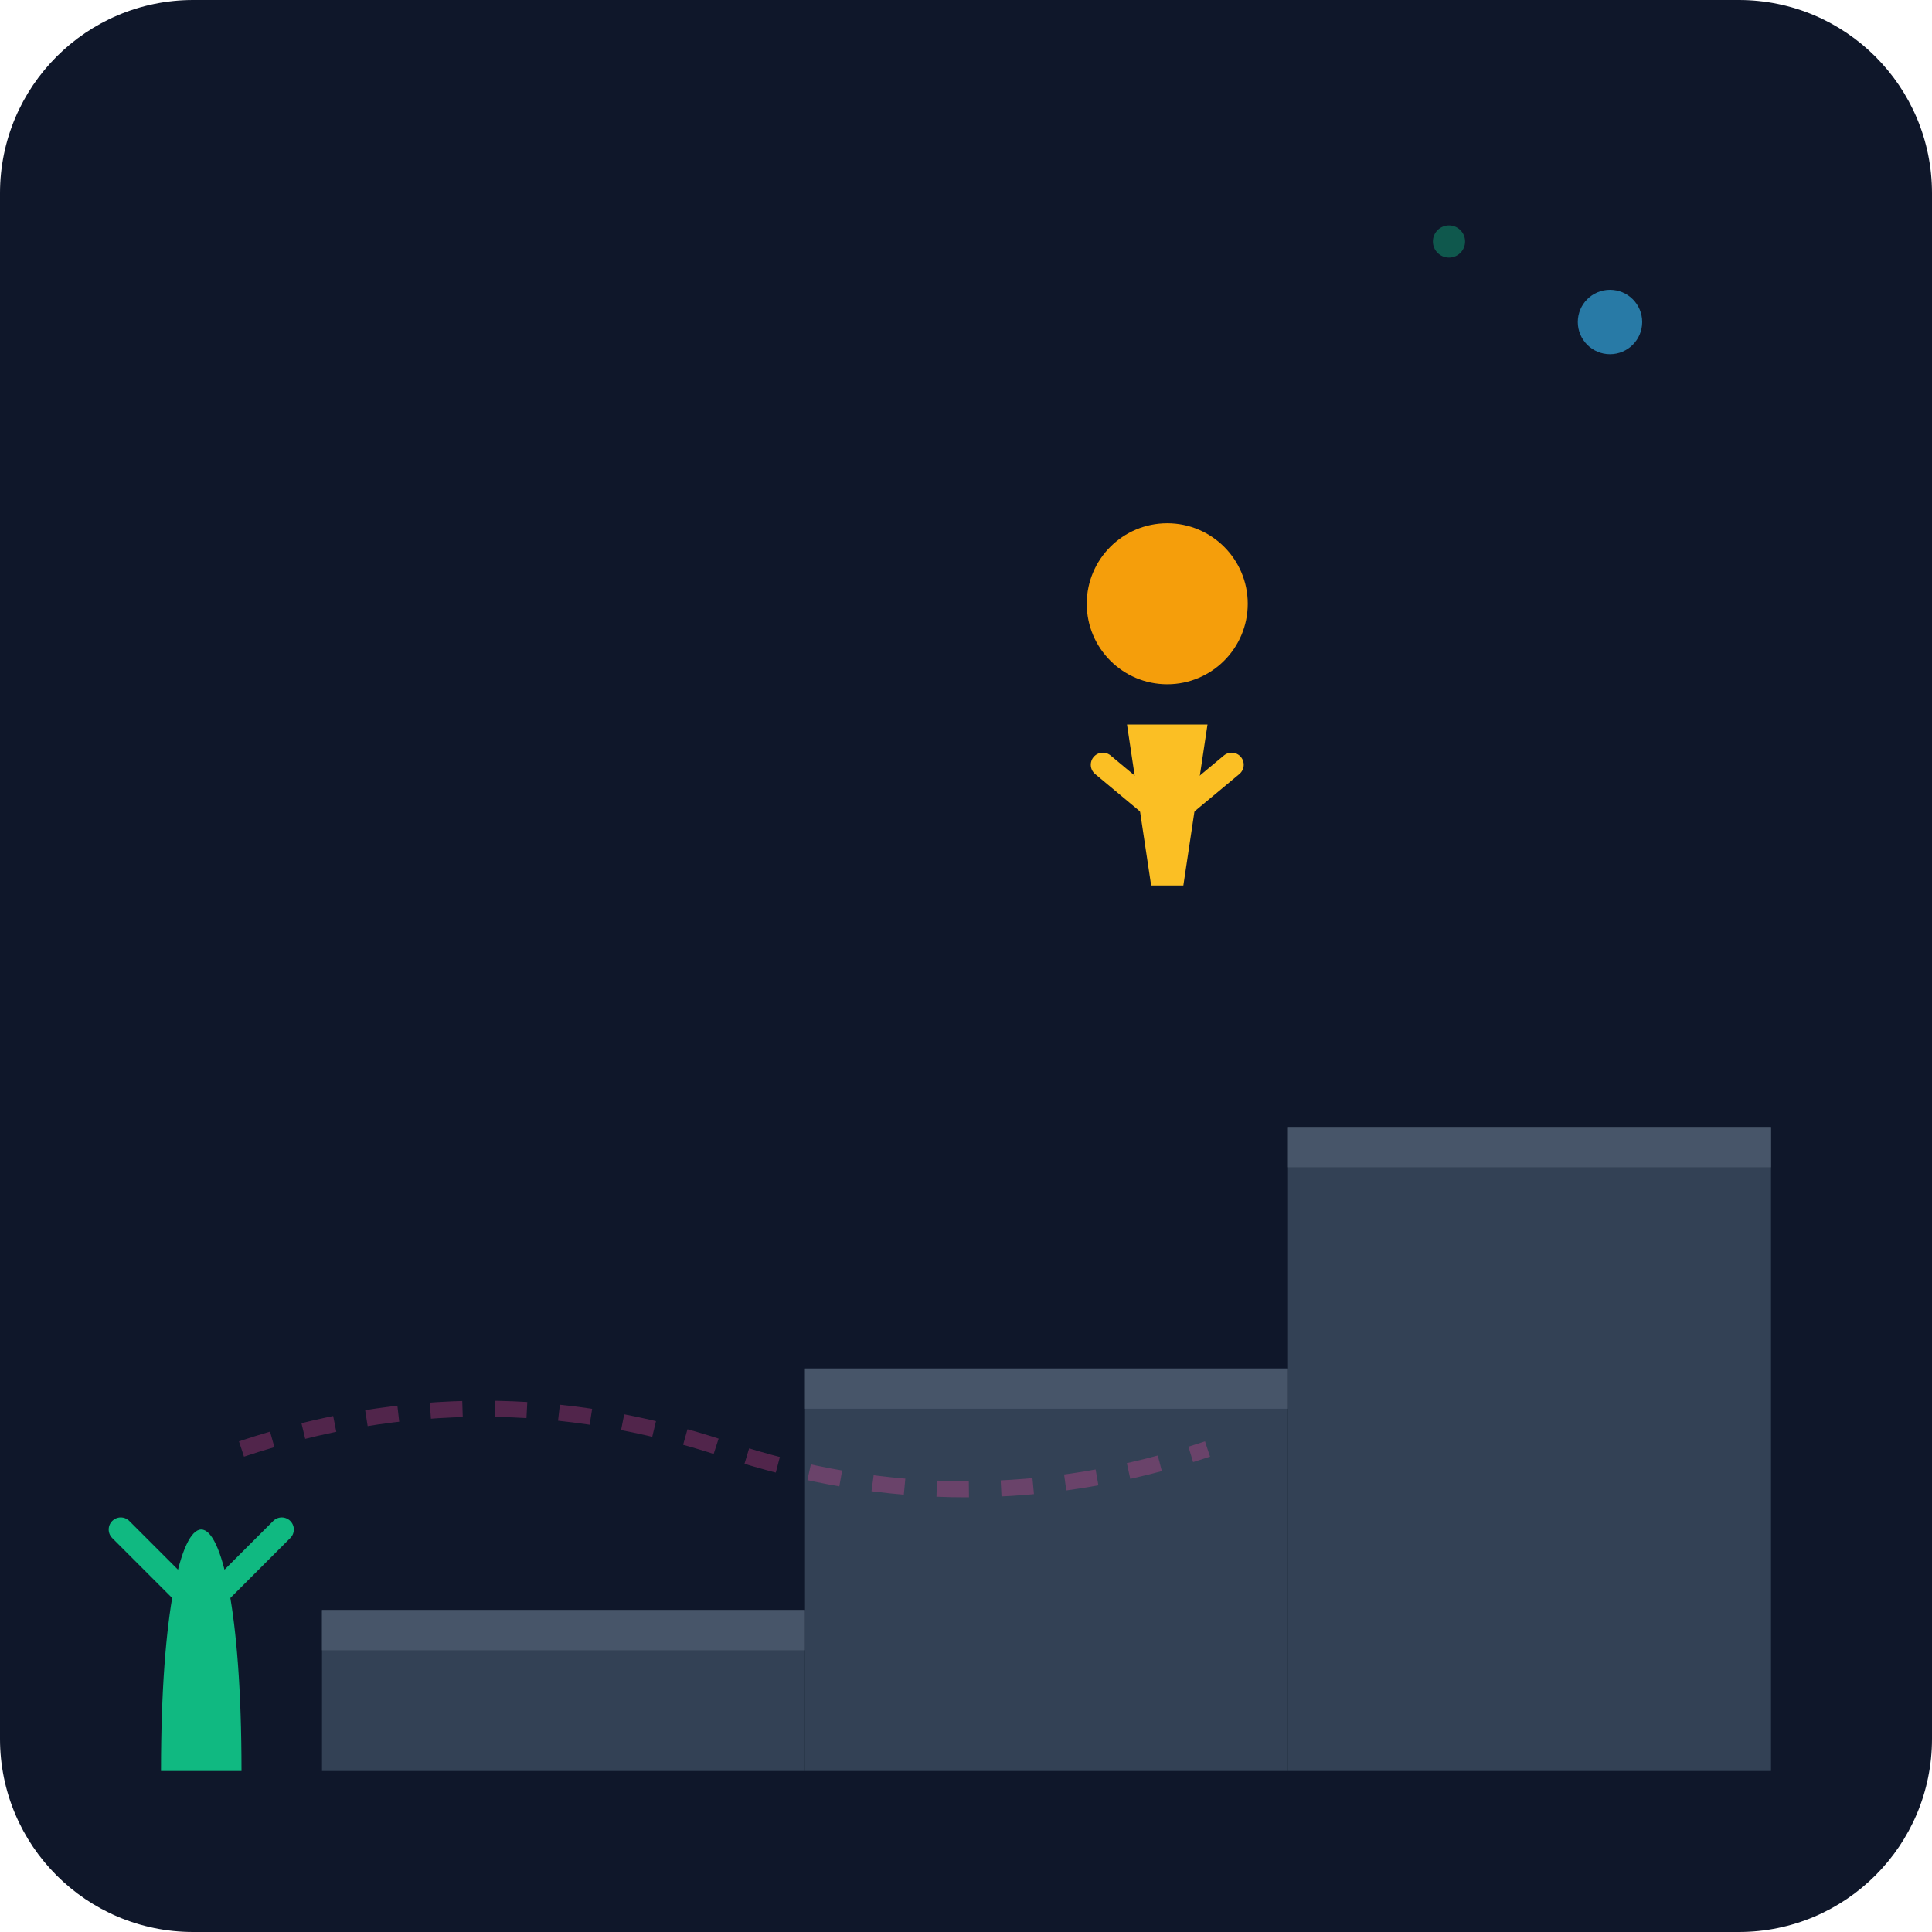
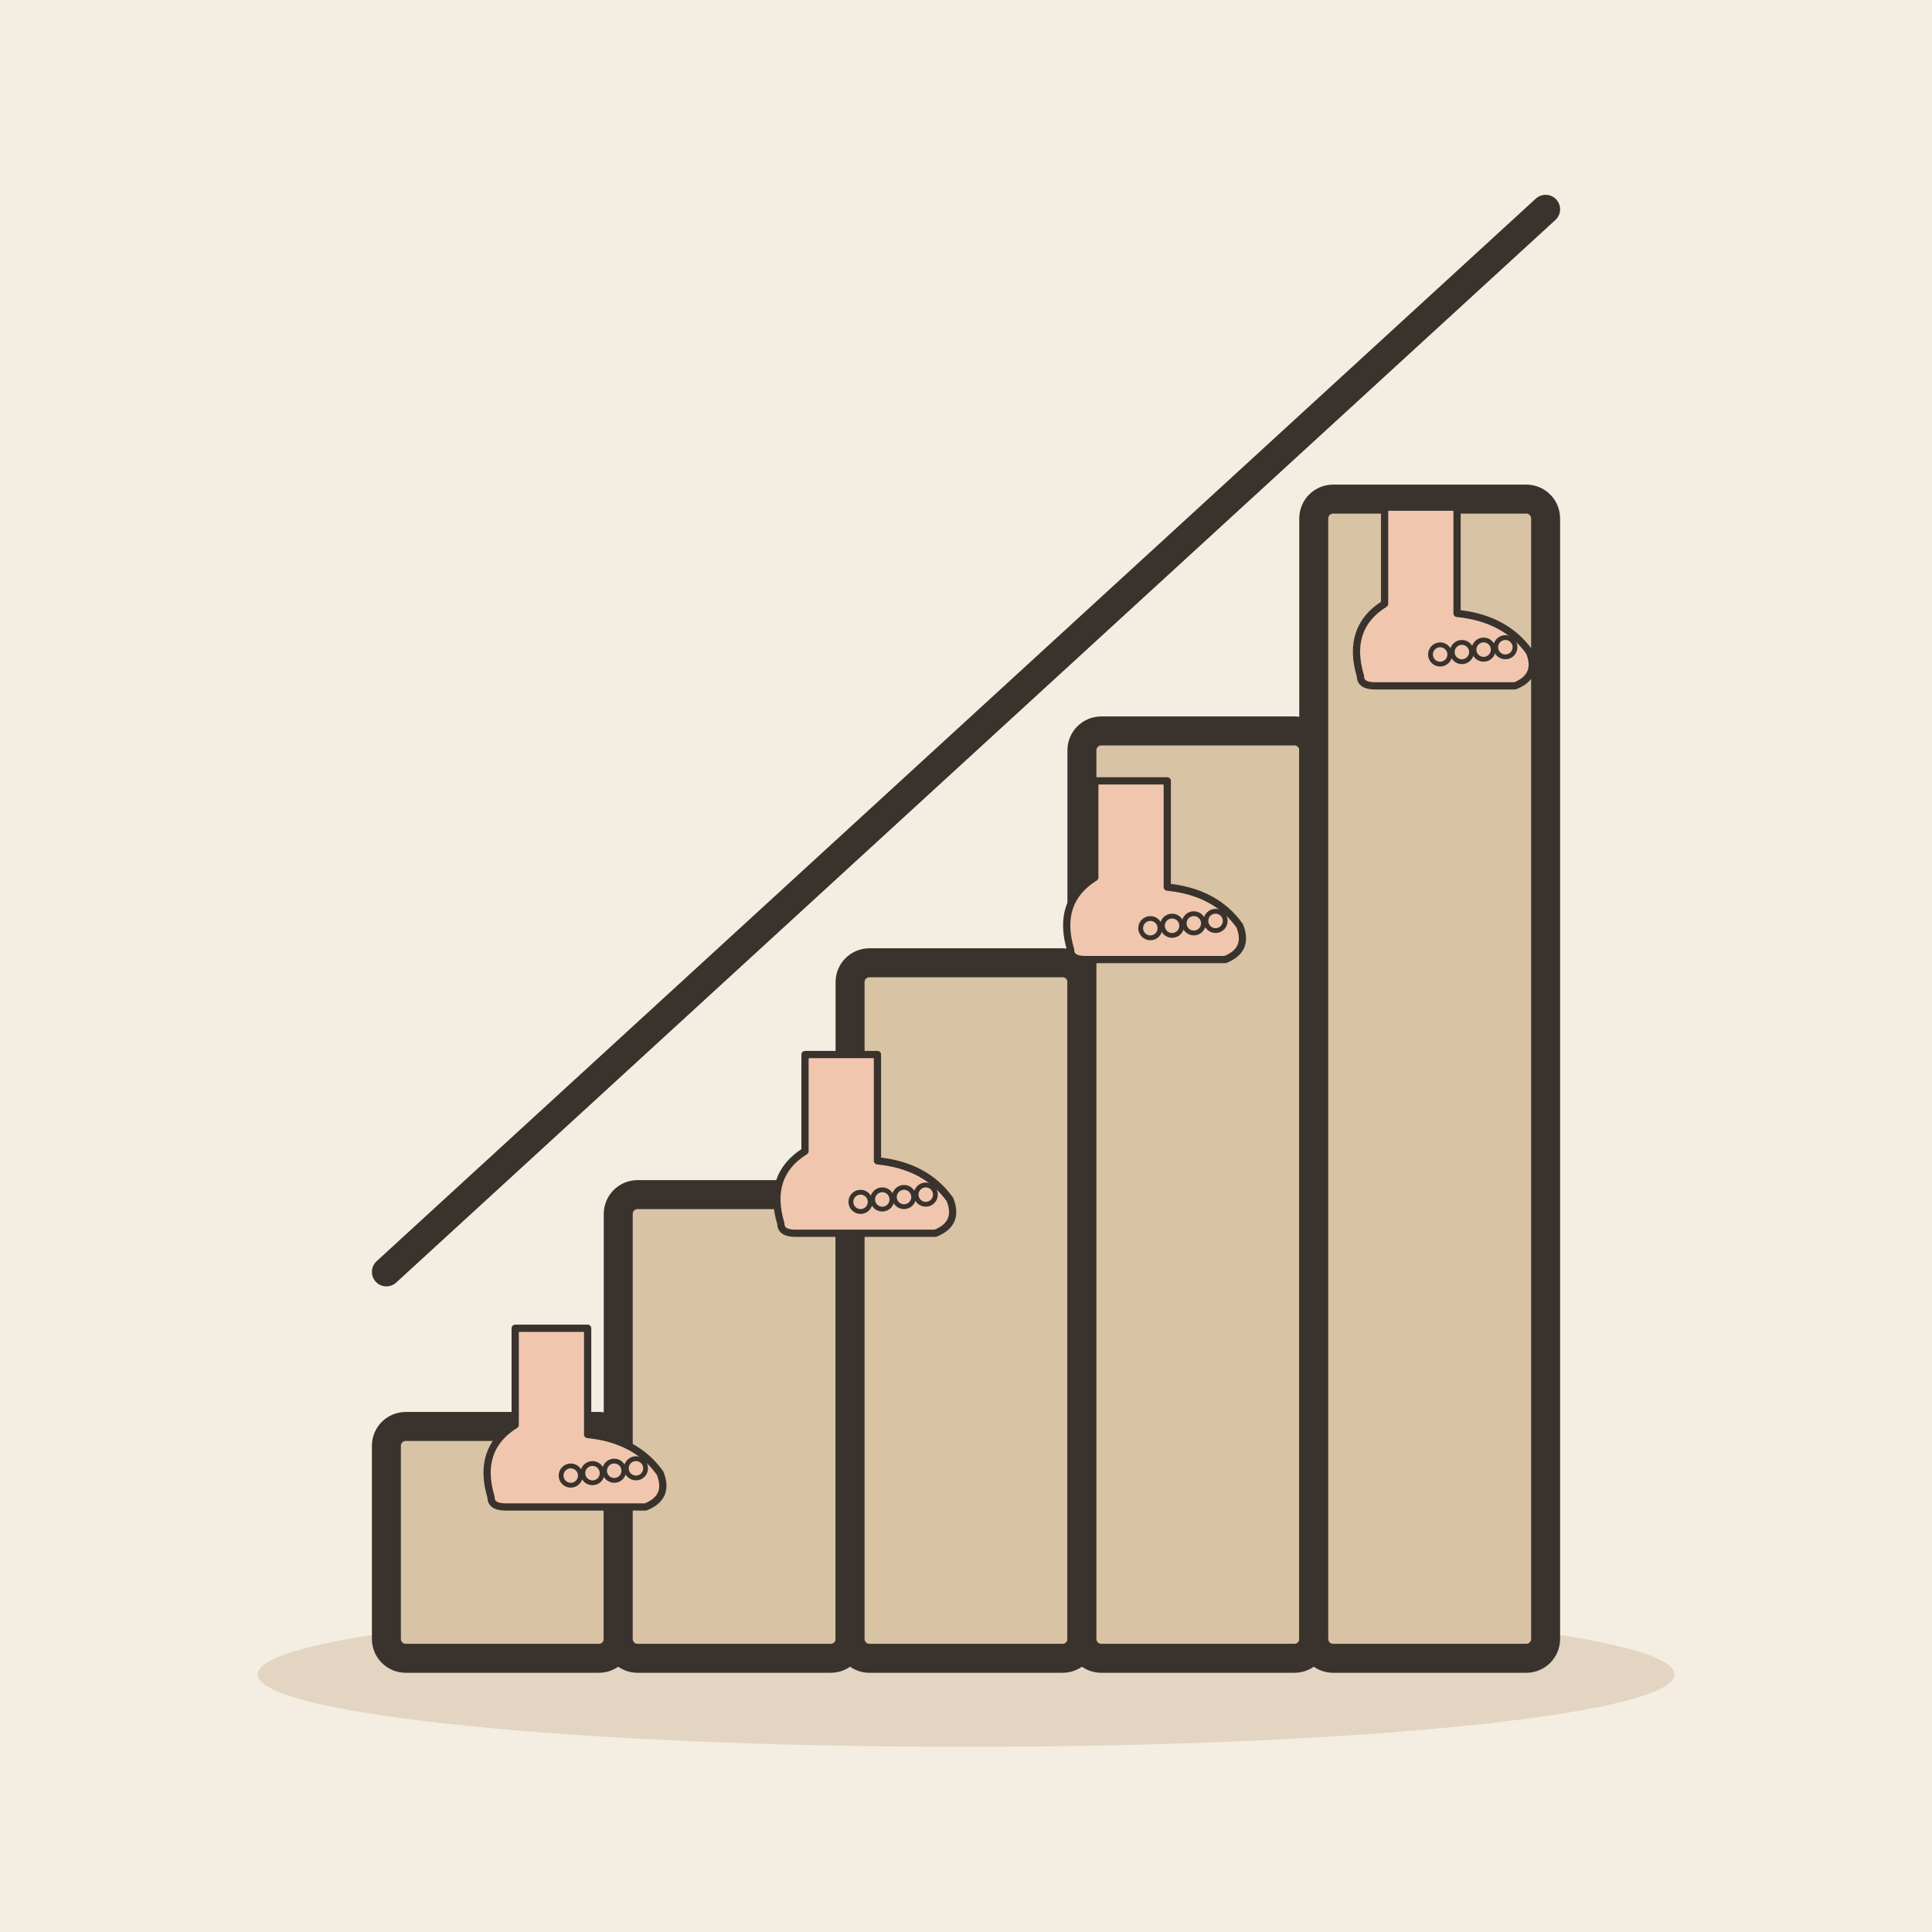
- <svg xmlns="http://www.w3.org/2000/svg" viewBox="0 0 240 240">
-   <defs>
-     <linearGradient id="bgGrad" x1="0" y1="0" x2="0" y2="240">
-       <stop offset="0%" stop-color="#0f172a" />
-       <stop offset="100%" stop-color="#1e293b" />
-     </linearGradient>
-   </defs>
-   <rect width="240" height="240" rx="24" fill="url(#bgGrad)" />
-   <g transform="translate(40, 60)">
-     <path d="M0 140 L60 140 L60 160 L0 160 Z" fill="#334155" />
-     <path d="M0 140 L60 140 L60 145 L0 145 Z" fill="#475569" />
-     <path d="M60 110 L120 110 L120 160 L60 160 Z" fill="#334155" />
-     <path d="M60 110 L120 110 L120 115 L60 115 Z" fill="#475569" />
-     <path d="M120 80 L180 80 L180 160 L120 160 Z" fill="#334155" />
-     <path d="M120 80 L180 80 L180 85 L120 85 Z" fill="#475569" />
+ <svg xmlns="http://www.w3.org/2000/svg" viewBox="0 0 240 240" data-style="editorial">
+   <rect width="240" height="240" fill="#F4EDE2" />
+   <ellipse cx="120" cy="208" rx="88" ry="9" fill="#E3D5C1" />
+   <g transform="translate(120 206) scale(1.2 1.2)">
+     <rect x="-60" y="-24" width="24" height="24" rx="2" fill="#D8C3A5" stroke="#3A332D" stroke-width="3" stroke-linecap="round" stroke-linejoin="round" />
+     <rect x="-36" y="-48" width="24" height="48" rx="2" fill="#D8C3A5" stroke="#3A332D" stroke-width="3" stroke-linecap="round" stroke-linejoin="round" />
+     <rect x="-12" y="-72" width="24" height="72" rx="2" fill="#D8C3A5" stroke="#3A332D" stroke-width="3" stroke-linecap="round" stroke-linejoin="round" />
+     <rect x="12" y="-96" width="24" height="96" rx="2" fill="#D8C3A5" stroke="#3A332D" stroke-width="3" stroke-linecap="round" stroke-linejoin="round" />
+     <rect x="36" y="-120" width="24" height="120" rx="2" fill="#D8C3A5" stroke="#3A332D" stroke-width="3" stroke-linecap="round" stroke-linejoin="round" />
+     <path d="M-60 -40L60 -150" stroke="#3A332D" stroke-width="3" stroke-linecap="round" fill="none" />
  </g>
-   <g transform="translate(135, 65)">
-     <circle cx="10" cy="10" r="10" fill="#f59e0b" />
-     <path d="M5 25 L15 25 L12 45 L8 45 Z" fill="#fbbf24" />
-     <path d="M2 30 L8 35" stroke="#fbbf24" stroke-width="3" stroke-linecap="round" />
-     <path d="M18 30 L12 35" stroke="#fbbf24" stroke-width="3" stroke-linecap="round" />
+   <g transform="translate(70 186) scale(0.3 0.3)">
+     <path d="M-30 0Q-36 -20 -20 -30L-20 -70L10 -70L10 -26Q30 -24 40 -10Q44 0 34 4L-24 4Q-30 4 -30 0Z" fill="#F0C7AE" stroke="#3A332D" stroke-width="3" stroke-linecap="round" stroke-linejoin="round" />
+     <circle cx="30" cy="-12" r="4" fill="#F0C7AE" stroke="#3A332D" stroke-linecap="round" stroke-linejoin="round" stroke-width="2" />
+     <circle cx="21" cy="-11" r="4" fill="#F0C7AE" stroke="#3A332D" stroke-linecap="round" stroke-linejoin="round" stroke-width="2" />
+     <circle cx="12" cy="-10" r="4" fill="#F0C7AE" stroke="#3A332D" stroke-linecap="round" stroke-linejoin="round" stroke-width="2" />
+     <circle cx="3" cy="-9" r="4" fill="#F0C7AE" stroke="#3A332D" stroke-linecap="round" stroke-linejoin="round" stroke-width="2" />
  </g>
-   <circle cx="200" cy="40" r="4" fill="#38bdf8" opacity="0.6" />
-   <circle cx="180" cy="30" r="2" fill="#10b981" opacity="0.4" />
-   <path d="M30 180 Q60 170 90 180 T150 180" stroke="#ec4899" stroke-width="2" fill="none" opacity="0.3" stroke-dasharray="4 4" />
-   <path d="M20 220 C20 180 30 180 30 220" fill="#10b981" />
-   <path d="M25 200 L35 190 M25 200 L15 190" stroke="#10b981" stroke-width="3" stroke-linecap="round" />
+   <g transform="translate(106 152) scale(0.3 0.3)">
+     <path d="M-30 0Q-36 -20 -20 -30L-20 -70L10 -70L10 -26Q30 -24 40 -10Q44 0 34 4L-24 4Q-30 4 -30 0Z" fill="#F0C7AE" stroke="#3A332D" stroke-width="3" stroke-linecap="round" stroke-linejoin="round" />
+     <circle cx="30" cy="-12" r="4" fill="#F0C7AE" stroke="#3A332D" stroke-linecap="round" stroke-linejoin="round" stroke-width="2" />
+     <circle cx="21" cy="-11" r="4" fill="#F0C7AE" stroke="#3A332D" stroke-linecap="round" stroke-linejoin="round" stroke-width="2" />
+     <circle cx="12" cy="-10" r="4" fill="#F0C7AE" stroke="#3A332D" stroke-linecap="round" stroke-linejoin="round" stroke-width="2" />
+     <circle cx="3" cy="-9" r="4" fill="#F0C7AE" stroke="#3A332D" stroke-linecap="round" stroke-linejoin="round" stroke-width="2" />
+   </g>
+   <g transform="translate(142 118) scale(0.3 0.3)">
+     <path d="M-30 0Q-36 -20 -20 -30L-20 -70L10 -70L10 -26Q30 -24 40 -10Q44 0 34 4L-24 4Q-30 4 -30 0Z" fill="#F0C7AE" stroke="#3A332D" stroke-width="3" stroke-linecap="round" stroke-linejoin="round" />
+     <circle cx="30" cy="-12" r="4" fill="#F0C7AE" stroke="#3A332D" stroke-linecap="round" stroke-linejoin="round" stroke-width="2" />
+     <circle cx="21" cy="-11" r="4" fill="#F0C7AE" stroke="#3A332D" stroke-linecap="round" stroke-linejoin="round" stroke-width="2" />
+     <circle cx="12" cy="-10" r="4" fill="#F0C7AE" stroke="#3A332D" stroke-linecap="round" stroke-linejoin="round" stroke-width="2" />
+     <circle cx="3" cy="-9" r="4" fill="#F0C7AE" stroke="#3A332D" stroke-linecap="round" stroke-linejoin="round" stroke-width="2" />
+   </g>
+   <g transform="translate(178 84) scale(0.3 0.3)">
+     <path d="M-30 0Q-36 -20 -20 -30L-20 -70L10 -70L10 -26Q30 -24 40 -10Q44 0 34 4L-24 4Q-30 4 -30 0Z" fill="#F0C7AE" stroke="#3A332D" stroke-width="3" stroke-linecap="round" stroke-linejoin="round" />
+     <circle cx="30" cy="-12" r="4" fill="#F0C7AE" stroke="#3A332D" stroke-linecap="round" stroke-linejoin="round" stroke-width="2" />
+     <circle cx="21" cy="-11" r="4" fill="#F0C7AE" stroke="#3A332D" stroke-linecap="round" stroke-linejoin="round" stroke-width="2" />
+     <circle cx="12" cy="-10" r="4" fill="#F0C7AE" stroke="#3A332D" stroke-linecap="round" stroke-linejoin="round" stroke-width="2" />
+     <circle cx="3" cy="-9" r="4" fill="#F0C7AE" stroke="#3A332D" stroke-linecap="round" stroke-linejoin="round" stroke-width="2" />
+   </g>
</svg>
